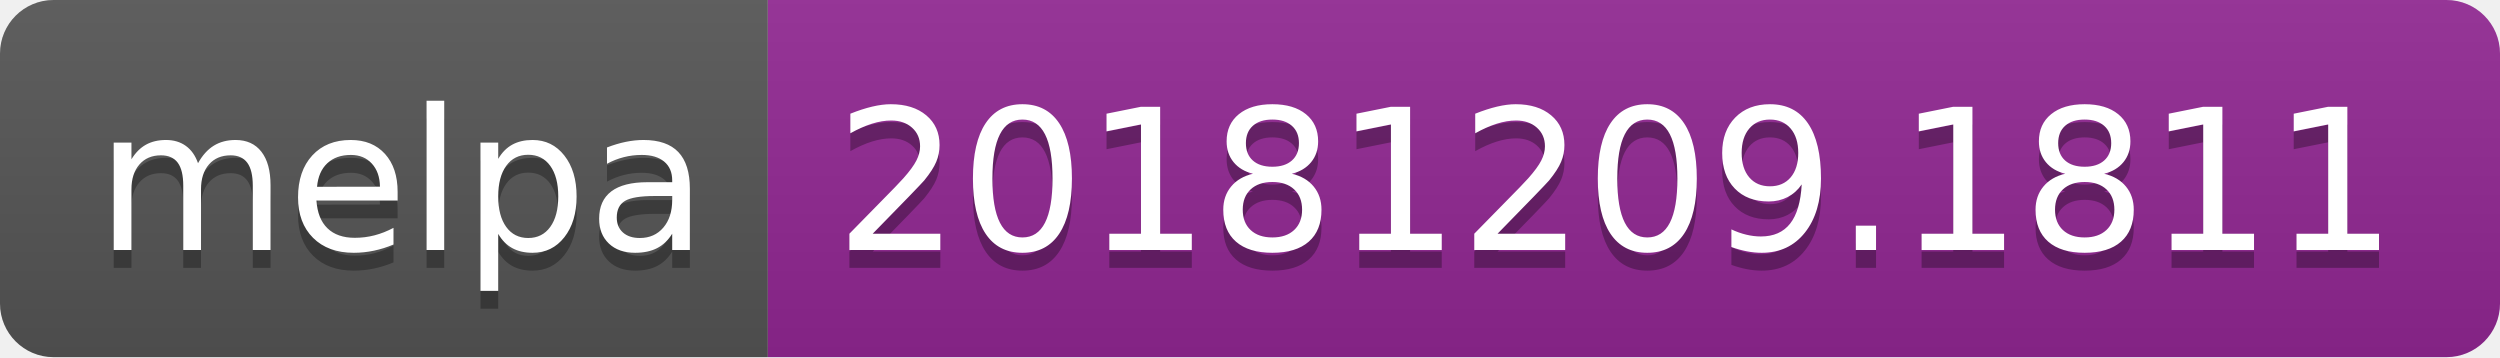
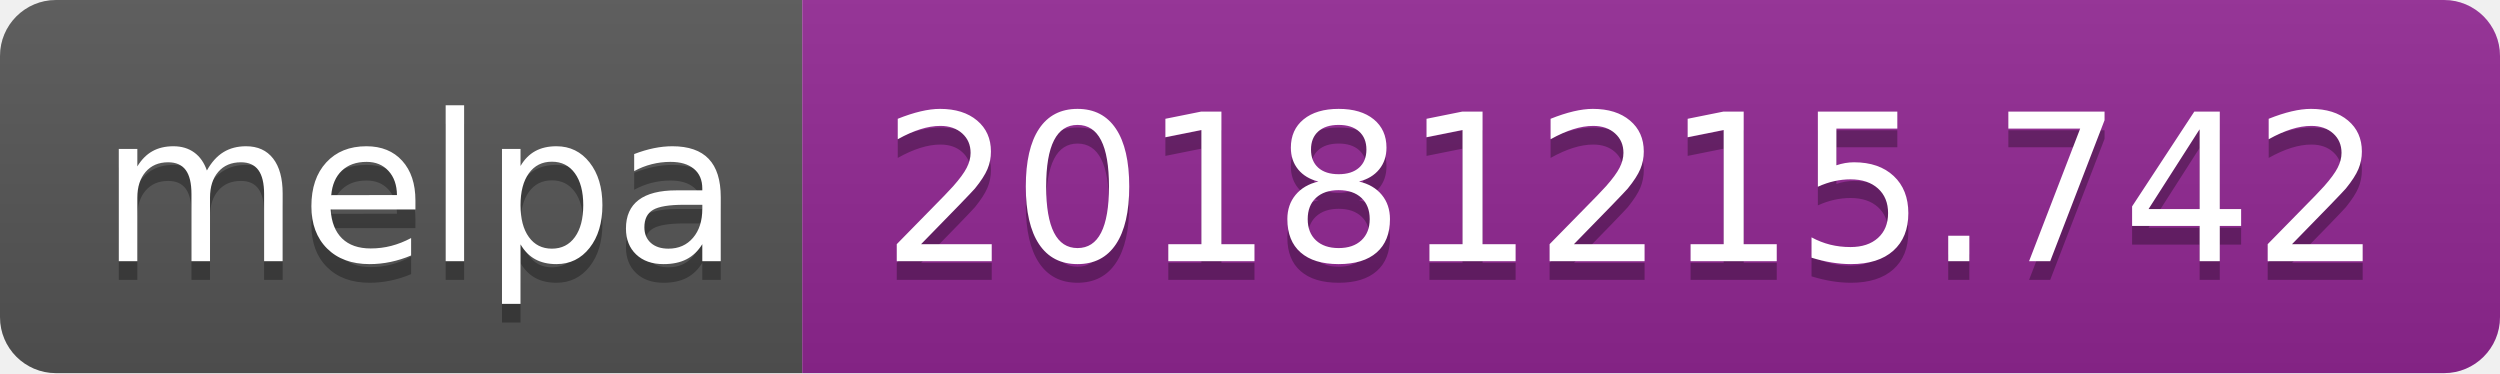
- <svg xmlns="http://www.w3.org/2000/svg" width="140" height="20">
+ <svg xmlns="http://www.w3.org/2000/svg" width="134" height="20">
  <linearGradient id="b" x2="0" y2="100%">
    <stop offset="0" stop-color="#bbb" stop-opacity=".1" />
    <stop offset="1" stop-opacity=".1" />
  </linearGradient>
  <clipPath id="a">
-     <rect width="140" height="20" rx="3" fill="#fff" />
+     <rect width="134" height="20" rx="3" fill="#fff" />
  </clipPath>
  <g clip-path="url(#a)">
    <path fill="#555" d="M0 0h43v20H0z" />
-     <path fill="#922793" d="M43 0h97v20H43z" />
-     <path fill="url(#b)" d="M0 0h140v20H0z" />
+     <path fill="#922793" d="M43 0h91v20H43z" />
+     <path fill="url(#b)" d="M0 0h134v20H0z" />
  </g>
  <g fill="#fff" text-anchor="middle" font-family="DejaVu Sans,Verdana,Geneva,sans-serif" font-size="110">
    <text x="225" y="150" fill="#010101" fill-opacity=".3" transform="scale(.1)" textLength="330">melpa</text>
    <text x="225" y="140" transform="scale(.1)" textLength="330">melpa</text>
-     <text x="905" y="150" fill="#010101" fill-opacity=".3" transform="scale(.1)" textLength="870">20181209.1811</text>
-     <text x="905" y="140" transform="scale(.1)" textLength="870">20181209.1811</text>
+     <text x="875" y="150" fill="#010101" fill-opacity=".3" transform="scale(.1)" textLength="810">20181215.742</text>
+     <text x="875" y="140" transform="scale(.1)" textLength="810">20181215.742</text>
  </g>
</svg>
